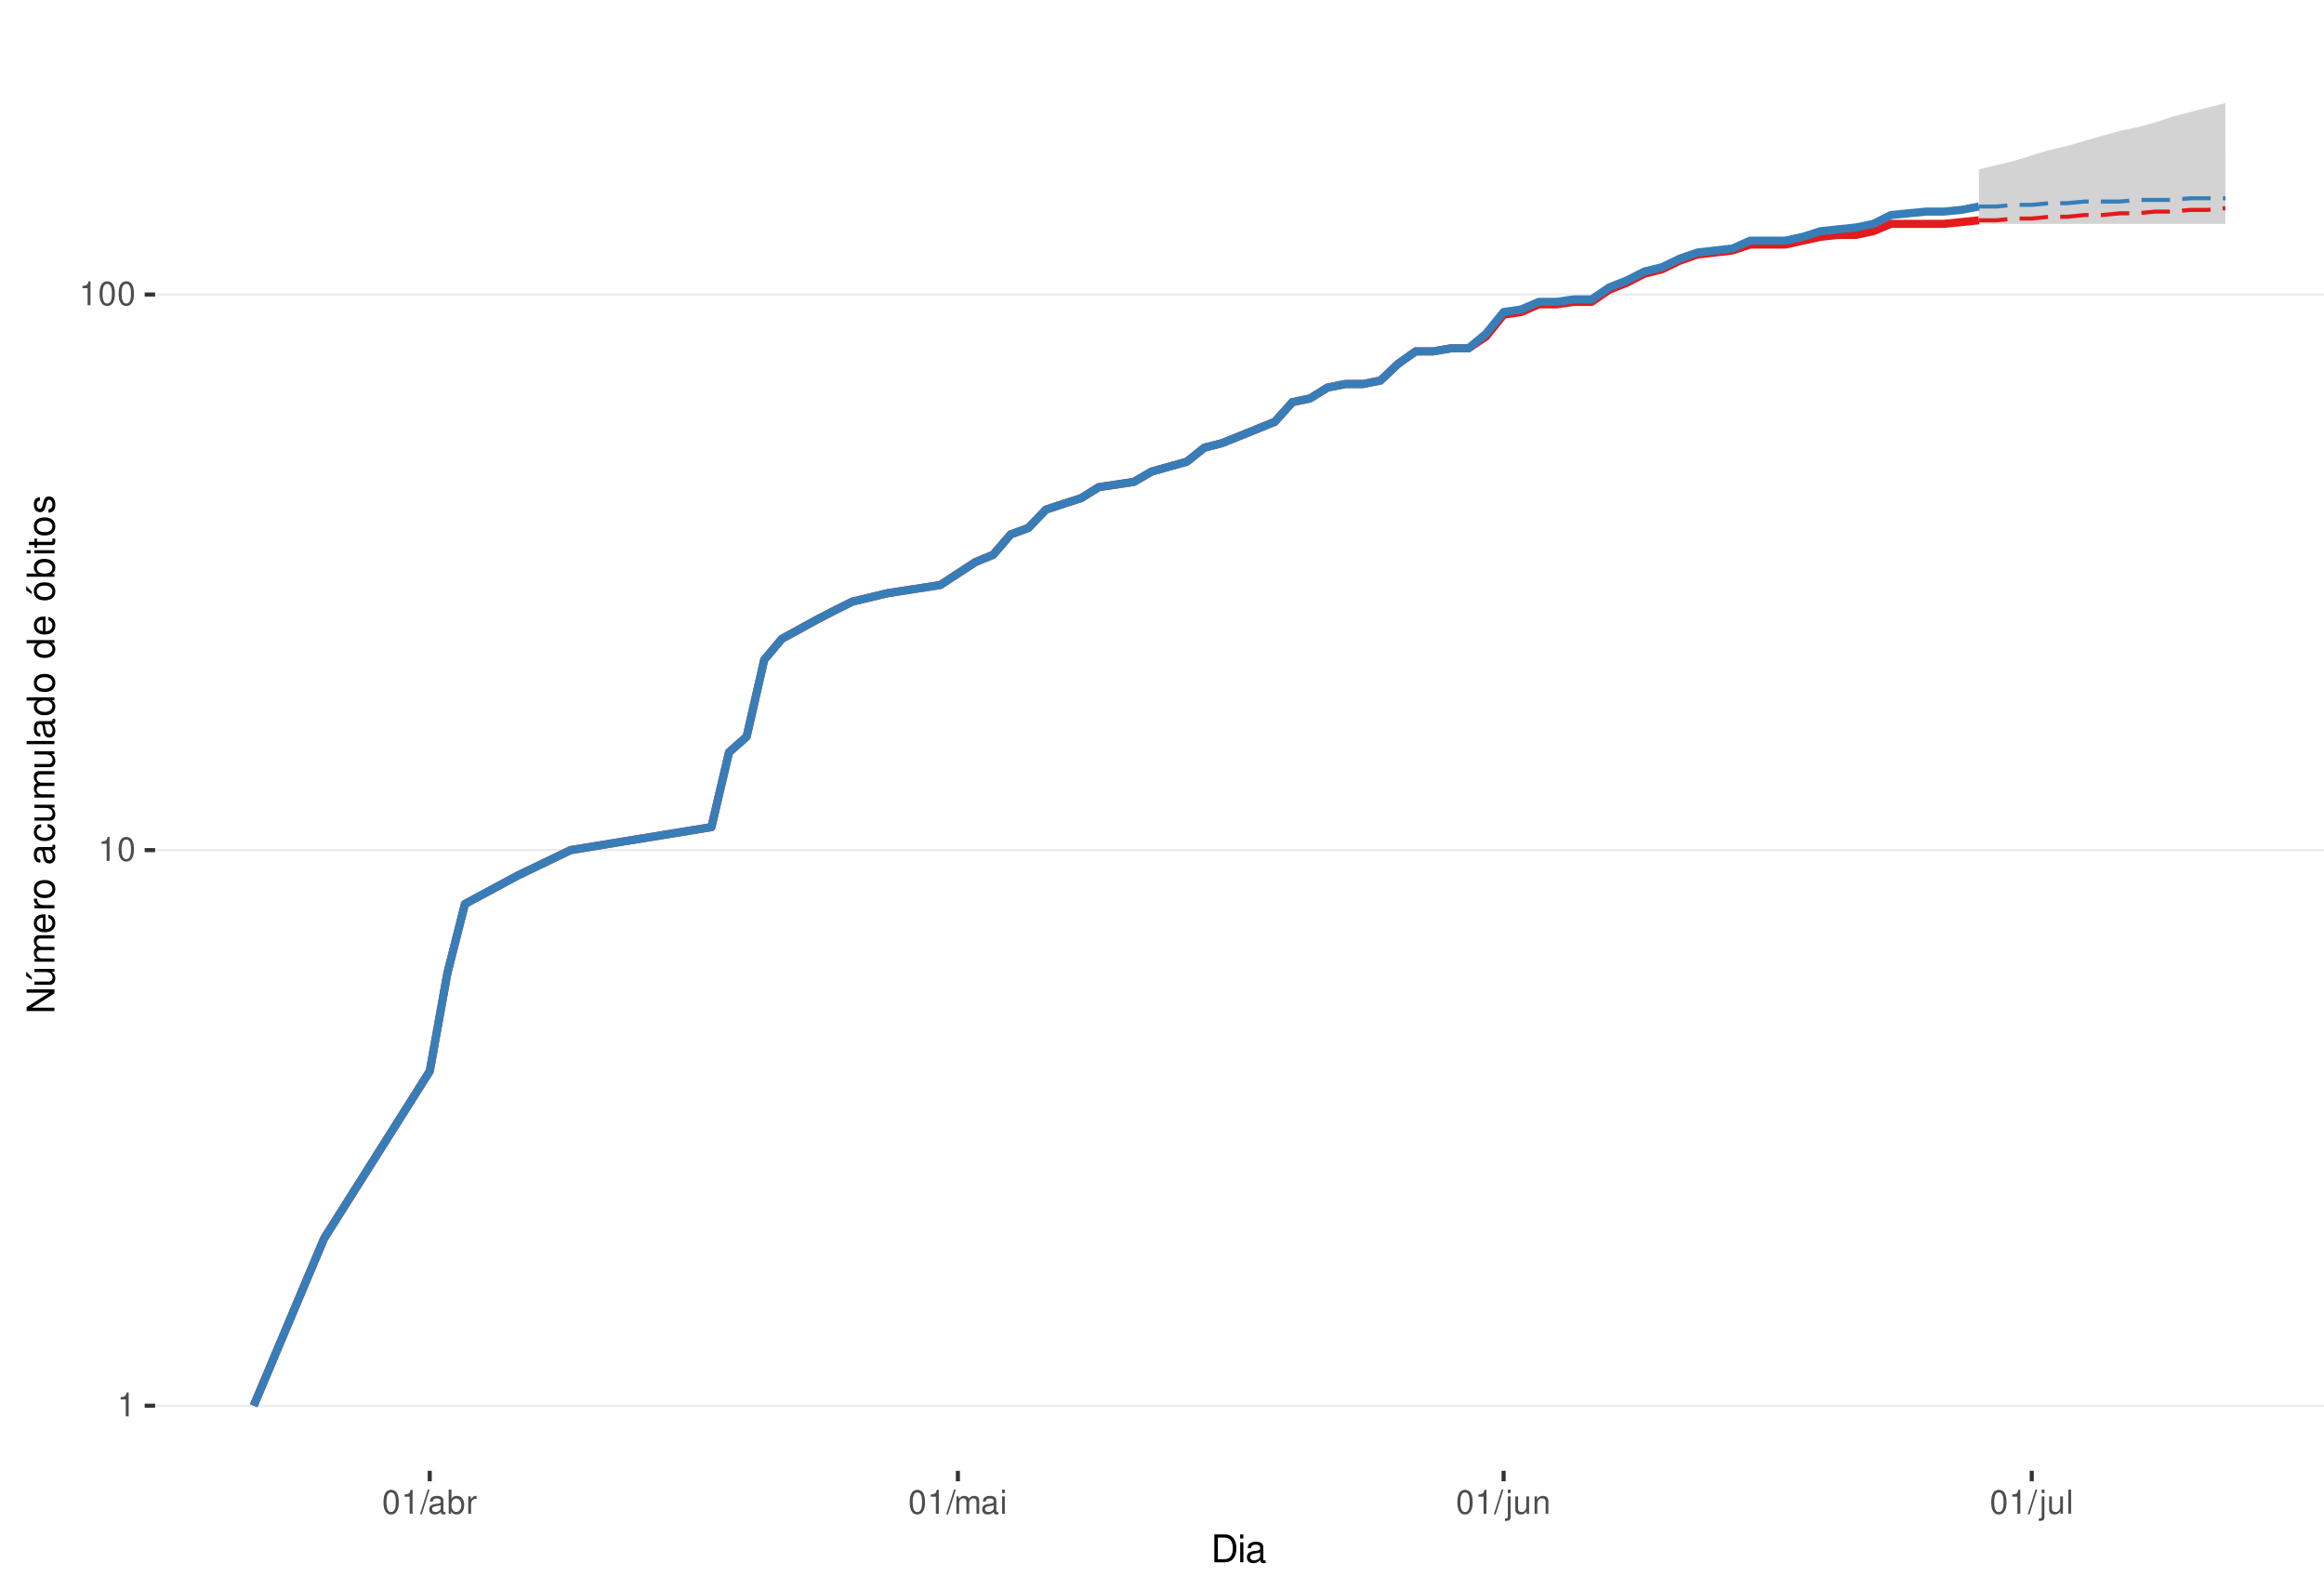
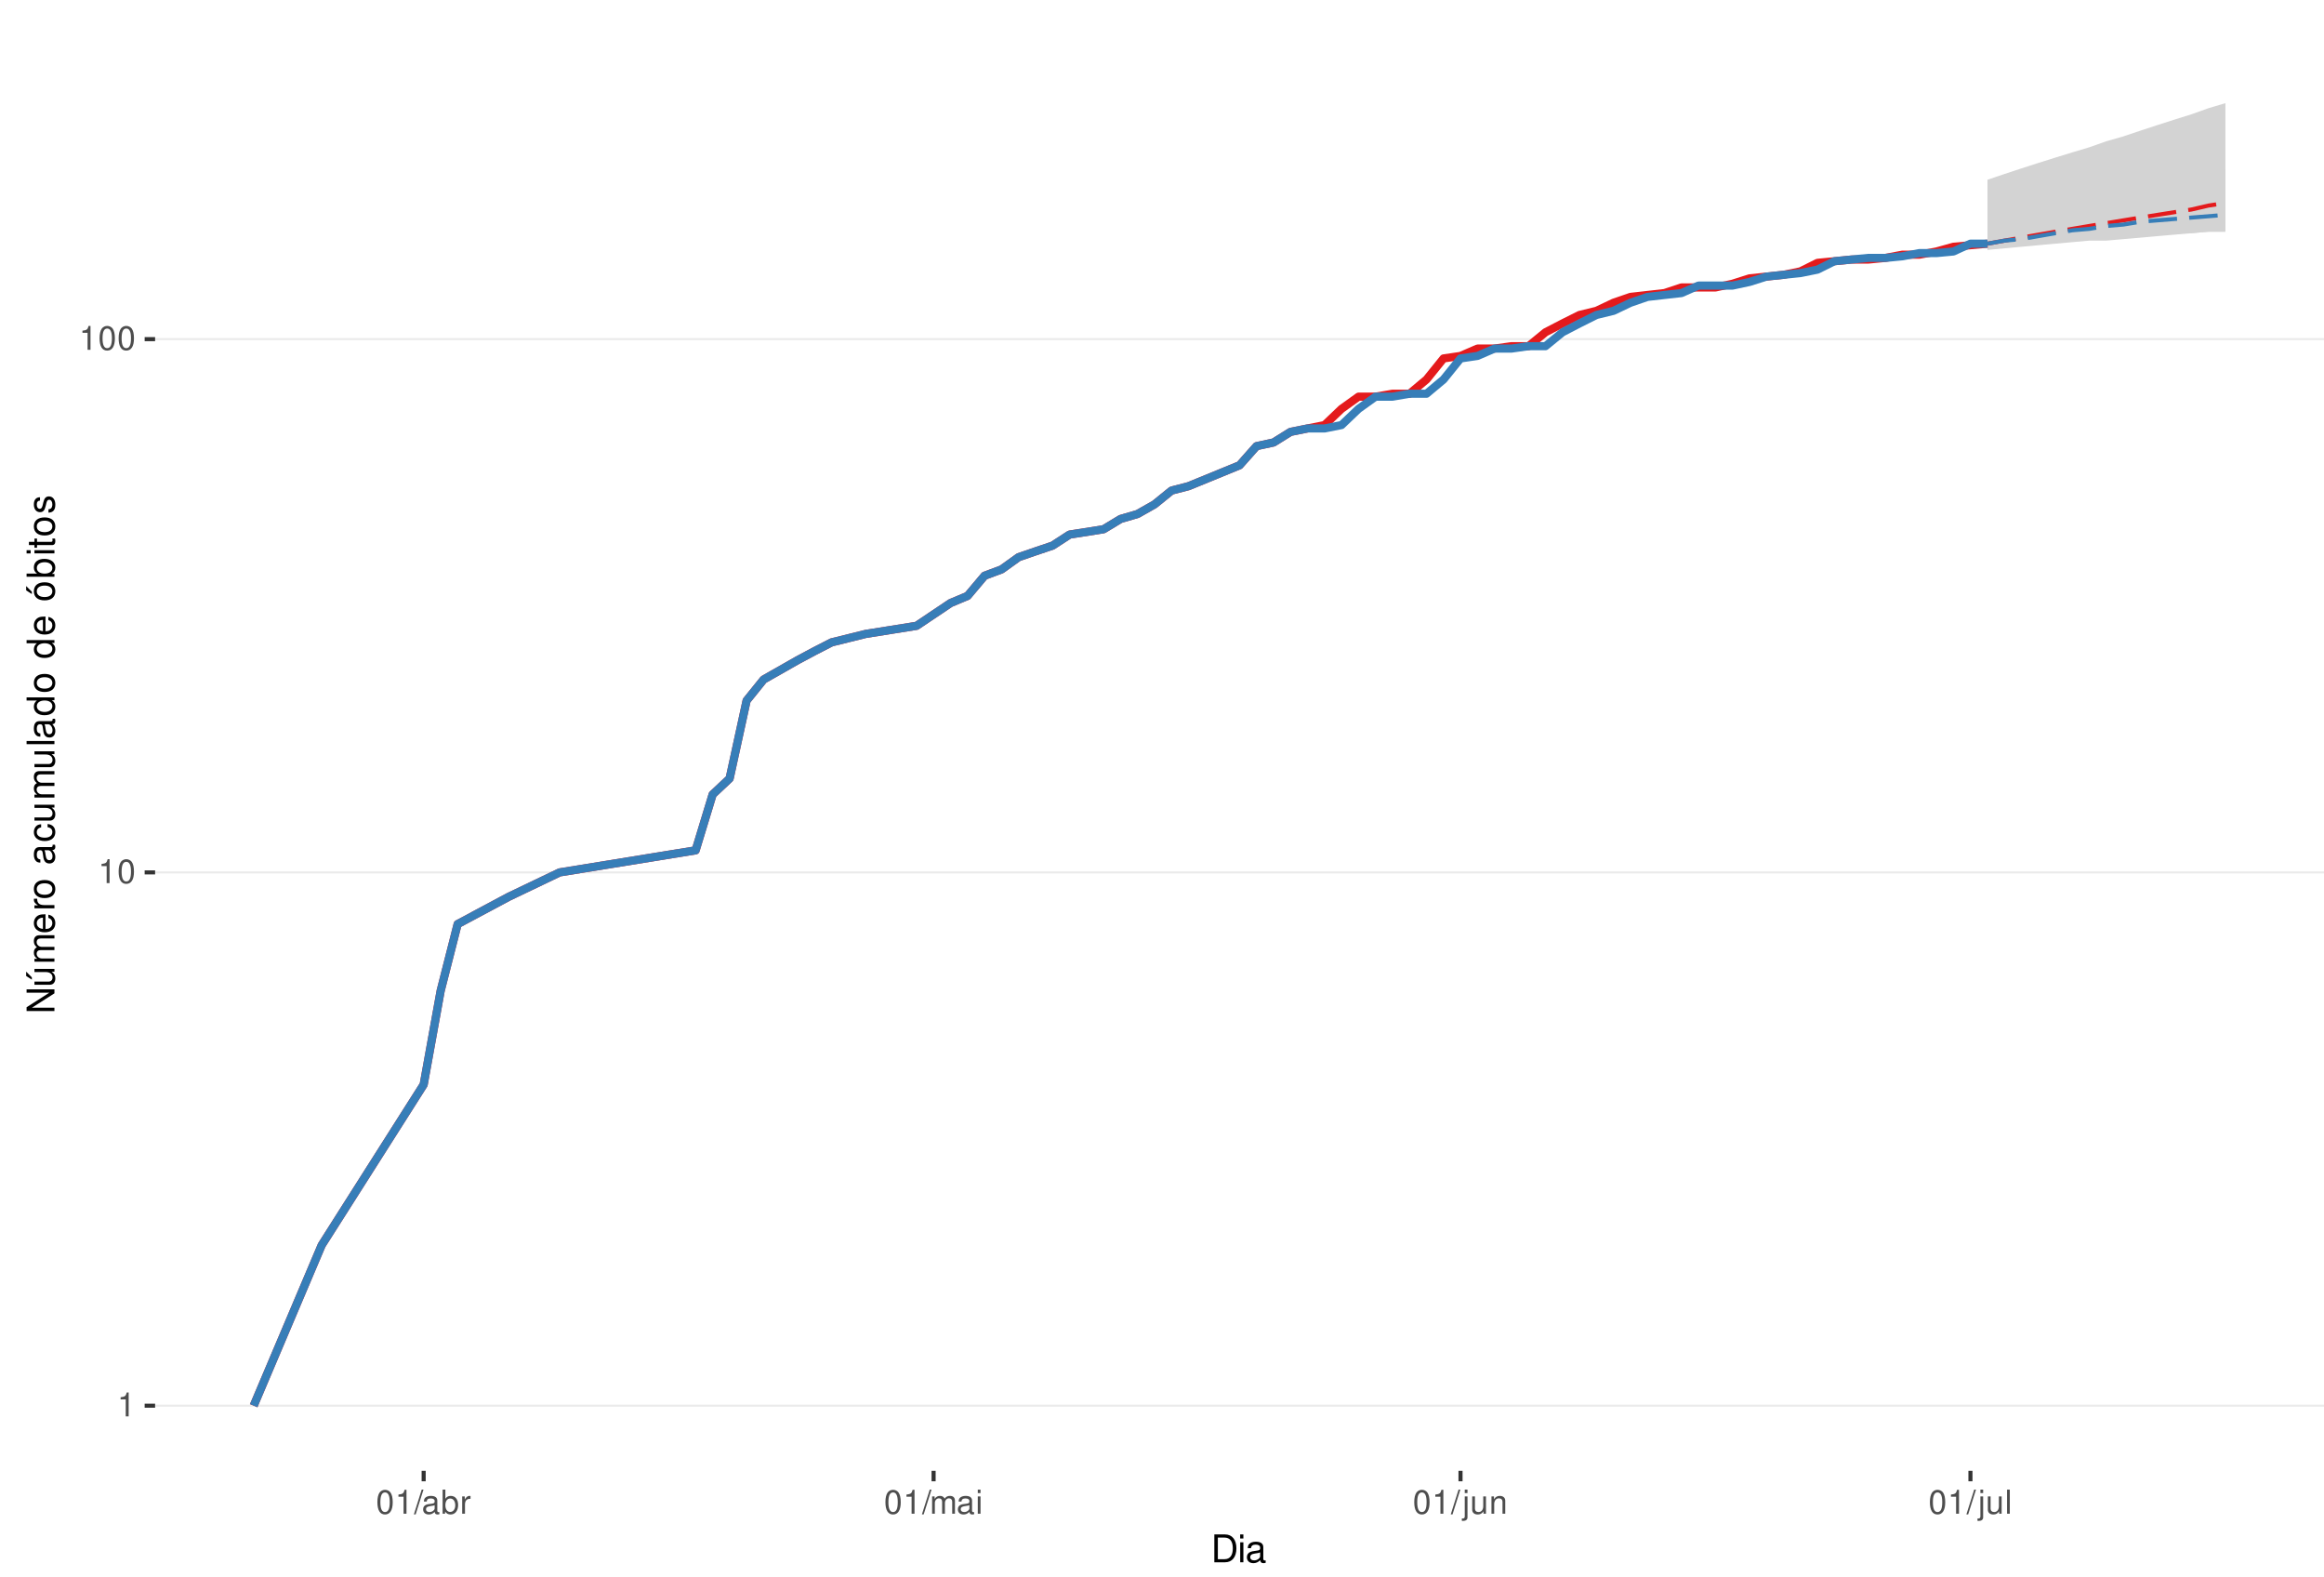
<svg xmlns="http://www.w3.org/2000/svg" xmlns:xlink="http://www.w3.org/1999/xlink" width="609pt" height="413pt" viewBox="0 0 609 413" version="1.1">
  <defs>
    <g>
      <symbol overflow="visible" id="glyph0-0">
        <path style="stroke:none;" d="" />
      </symbol>
      <symbol overflow="visible" id="glyph0-1">
        <path style="stroke:none;" d="M 2.234 -4.453 L 2.234 0 L 3 0 L 3 -6.266 L 2.5 -6.266 C 2.234 -5.297 2.062 -5.172 0.891 -5.016 L 0.891 -4.453 Z M 2.234 -4.453 " />
      </symbol>
      <symbol overflow="visible" id="glyph0-2">
        <path style="stroke:none;" d="M 2.375 -6.266 C 1.812 -6.266 1.297 -6 0.969 -5.578 C 0.578 -5.016 0.375 -4.188 0.375 -3.031 C 0.375 -0.922 1.062 0.203 2.375 0.203 C 3.672 0.203 4.391 -0.922 4.391 -2.984 C 4.391 -4.188 4.203 -5 3.797 -5.578 C 3.469 -6 2.953 -6.266 2.375 -6.266 Z M 2.375 -5.578 C 3.203 -5.578 3.609 -4.75 3.609 -3.047 C 3.609 -1.266 3.219 -0.438 2.359 -0.438 C 1.562 -0.438 1.156 -1.297 1.156 -3.016 C 1.156 -4.75 1.562 -5.578 2.375 -5.578 Z M 2.375 -5.578 " />
      </symbol>
      <symbol overflow="visible" id="glyph0-3">
        <path style="stroke:none;" d="M 1.984 -6.312 L -0.062 0.172 L 0.406 0.172 L 2.453 -6.312 Z M 1.984 -6.312 " />
      </symbol>
      <symbol overflow="visible" id="glyph0-4">
        <path style="stroke:none;" d="M 4.625 -0.422 C 4.547 -0.406 4.516 -0.406 4.469 -0.406 C 4.219 -0.406 4.078 -0.531 4.078 -0.766 L 4.078 -3.422 C 4.078 -4.234 3.5 -4.672 2.375 -4.672 C 1.719 -4.672 1.188 -4.469 0.875 -4.141 C 0.672 -3.906 0.578 -3.641 0.562 -3.188 L 1.297 -3.188 C 1.344 -3.75 1.672 -4 2.359 -4 C 3.016 -4 3.375 -3.75 3.375 -3.328 L 3.375 -3.141 C 3.359 -2.828 3.203 -2.703 2.609 -2.625 C 1.594 -2.5 1.438 -2.469 1.156 -2.359 C 0.625 -2.125 0.359 -1.734 0.359 -1.141 C 0.359 -0.312 0.938 0.203 1.859 0.203 C 2.422 0.203 2.875 0 3.391 -0.469 C 3.438 0 3.672 0.203 4.141 0.203 C 4.297 0.203 4.391 0.188 4.625 0.125 Z M 3.375 -1.422 C 3.375 -1.188 3.297 -1.031 3.078 -0.844 C 2.781 -0.578 2.438 -0.438 2.016 -0.438 C 1.453 -0.438 1.109 -0.703 1.109 -1.156 C 1.109 -1.641 1.422 -1.875 2.203 -1.984 C 2.984 -2.094 3.125 -2.125 3.375 -2.234 Z M 3.375 -1.422 " />
      </symbol>
      <symbol overflow="visible" id="glyph0-5">
        <path style="stroke:none;" d="M 0.469 -6.312 L 0.469 0 L 1.109 0 L 1.109 -0.578 C 1.469 -0.047 1.922 0.203 2.547 0.203 C 3.75 0.203 4.531 -0.781 4.531 -2.281 C 4.531 -3.75 3.797 -4.672 2.594 -4.672 C 1.969 -4.672 1.531 -4.438 1.188 -3.922 L 1.188 -6.312 Z M 2.453 -3.984 C 3.25 -3.984 3.781 -3.297 3.781 -2.203 C 3.781 -1.172 3.234 -0.469 2.453 -0.469 C 1.672 -0.469 1.188 -1.172 1.188 -2.234 C 1.188 -3.297 1.672 -3.984 2.453 -3.984 Z M 2.453 -3.984 " />
      </symbol>
      <symbol overflow="visible" id="glyph0-6">
        <path style="stroke:none;" d="M 0.594 -4.531 L 0.594 0 L 1.328 0 L 1.328 -2.359 C 1.328 -3.438 1.781 -3.938 2.781 -3.906 L 2.781 -4.641 C 2.656 -4.656 2.594 -4.672 2.5 -4.672 C 2.031 -4.672 1.672 -4.391 1.266 -3.719 L 1.266 -4.531 Z M 0.594 -4.531 " />
      </symbol>
      <symbol overflow="visible" id="glyph0-7">
        <path style="stroke:none;" d="M 0.609 -4.531 L 0.609 0 L 1.328 0 L 1.328 -2.844 C 1.328 -3.5 1.812 -4.031 2.391 -4.031 C 2.938 -4.031 3.234 -3.703 3.234 -3.125 L 3.234 0 L 3.969 0 L 3.969 -2.844 C 3.969 -3.5 4.438 -4.031 5.031 -4.031 C 5.562 -4.031 5.875 -3.703 5.875 -3.125 L 5.875 0 L 6.594 0 L 6.594 -3.406 C 6.594 -4.219 6.125 -4.672 5.281 -4.672 C 4.672 -4.672 4.312 -4.484 3.891 -3.969 C 3.625 -4.453 3.25 -4.672 2.672 -4.672 C 2.062 -4.672 1.656 -4.438 1.266 -3.891 L 1.266 -4.531 Z M 0.609 -4.531 " />
      </symbol>
      <symbol overflow="visible" id="glyph0-8">
        <path style="stroke:none;" d="M 1.297 -4.531 L 0.578 -4.531 L 0.578 0 L 1.297 0 Z M 1.297 -6.312 L 0.578 -6.312 L 0.578 -5.406 L 1.297 -5.406 Z M 1.297 -6.312 " />
      </symbol>
      <symbol overflow="visible" id="glyph0-9">
        <path style="stroke:none;" d="M 0.609 -4.531 L 0.609 0.656 C 0.609 1.109 0.469 1.25 0.016 1.25 C -0.031 1.25 -0.062 1.25 -0.156 1.25 L -0.156 1.859 C -0.062 1.875 -0.031 1.891 0.094 1.891 C 0.906 1.891 1.328 1.562 1.328 0.938 L 1.328 -4.531 Z M 1.328 -6.312 L 0.609 -6.312 L 0.609 -5.406 L 1.328 -5.406 Z M 1.328 -6.312 " />
      </symbol>
      <symbol overflow="visible" id="glyph0-10">
        <path style="stroke:none;" d="M 4.172 0 L 4.172 -4.531 L 3.453 -4.531 L 3.453 -1.969 C 3.453 -1.031 2.969 -0.438 2.219 -0.438 C 1.641 -0.438 1.281 -0.781 1.281 -1.328 L 1.281 -4.531 L 0.562 -4.531 L 0.562 -1.031 C 0.562 -0.281 1.125 0.203 2.016 0.203 C 2.672 0.203 3.094 -0.031 3.516 -0.625 L 3.516 0 Z M 4.172 0 " />
      </symbol>
      <symbol overflow="visible" id="glyph0-11">
        <path style="stroke:none;" d="M 0.609 -4.531 L 0.609 0 L 1.328 0 L 1.328 -2.5 C 1.328 -3.422 1.812 -4.031 2.562 -4.031 C 3.141 -4.031 3.5 -3.688 3.5 -3.141 L 3.5 0 L 4.219 0 L 4.219 -3.422 C 4.219 -4.188 3.656 -4.672 2.781 -4.672 C 2.109 -4.672 1.672 -4.406 1.266 -3.781 L 1.266 -4.531 Z M 0.609 -4.531 " />
      </symbol>
      <symbol overflow="visible" id="glyph0-12">
        <path style="stroke:none;" d="M 1.312 -6.312 L 0.594 -6.312 L 0.594 0 L 1.312 0 Z M 1.312 -6.312 " />
      </symbol>
      <symbol overflow="visible" id="glyph1-0">
        <path style="stroke:none;" d="" />
      </symbol>
      <symbol overflow="visible" id="glyph1-1">
        <path style="stroke:none;" d="M 0.891 0 L 3.703 0 C 5.547 0 6.672 -1.375 6.672 -3.656 C 6.672 -5.906 5.547 -7.297 3.703 -7.297 L 0.891 -7.297 Z M 1.812 -0.812 L 1.812 -6.469 L 3.547 -6.469 C 4.984 -6.469 5.734 -5.5 5.734 -3.641 C 5.734 -1.797 4.984 -0.812 3.547 -0.812 Z M 1.812 -0.812 " />
      </symbol>
      <symbol overflow="visible" id="glyph1-2">
        <path style="stroke:none;" d="M 1.5 -5.234 L 0.672 -5.234 L 0.672 0 L 1.5 0 Z M 1.5 -7.297 L 0.656 -7.297 L 0.656 -6.234 L 1.5 -6.234 Z M 1.5 -7.297 " />
      </symbol>
      <symbol overflow="visible" id="glyph1-3">
        <path style="stroke:none;" d="M 5.344 -0.484 C 5.266 -0.469 5.219 -0.469 5.172 -0.469 C 4.875 -0.469 4.719 -0.625 4.719 -0.875 L 4.719 -3.953 C 4.719 -4.891 4.047 -5.391 2.75 -5.391 C 1.984 -5.391 1.375 -5.172 1.016 -4.781 C 0.766 -4.516 0.672 -4.203 0.656 -3.688 L 1.484 -3.688 C 1.562 -4.328 1.938 -4.625 2.719 -4.625 C 3.484 -4.625 3.891 -4.344 3.891 -3.844 L 3.891 -3.625 C 3.875 -3.266 3.703 -3.125 3.016 -3.047 C 1.844 -2.891 1.656 -2.844 1.344 -2.719 C 0.734 -2.453 0.422 -2 0.422 -1.312 C 0.422 -0.375 1.078 0.234 2.141 0.234 C 2.797 0.234 3.328 0 3.922 -0.547 C 3.984 0 4.234 0.234 4.781 0.234 C 4.953 0.234 5.062 0.203 5.344 0.141 Z M 3.891 -1.656 C 3.891 -1.375 3.812 -1.203 3.562 -0.969 C 3.219 -0.656 2.812 -0.5 2.312 -0.5 C 1.672 -0.5 1.297 -0.812 1.297 -1.344 C 1.297 -1.891 1.656 -2.172 2.547 -2.297 C 3.438 -2.422 3.609 -2.453 3.891 -2.594 Z M 3.891 -1.656 " />
      </symbol>
      <symbol overflow="visible" id="glyph2-0">
        <path style="stroke:none;" d="" />
      </symbol>
      <symbol overflow="visible" id="glyph2-1">
        <path style="stroke:none;" d="M -7.297 -6.453 L -7.297 -5.578 L -1.328 -5.578 L -7.297 -1.766 L -7.297 -0.766 L 0 -0.766 L 0 -1.641 L -5.906 -1.641 L 0 -5.406 L 0 -6.453 Z M -7.297 -6.453 " />
      </symbol>
      <symbol overflow="visible" id="glyph2-2">
        <path style="stroke:none;" d="M 0 -4.812 L -5.234 -4.812 L -5.234 -3.984 L -2.266 -3.984 C -1.203 -3.984 -0.5 -3.438 -0.5 -2.562 C -0.5 -1.906 -0.906 -1.484 -1.531 -1.484 L -5.234 -1.484 L -5.234 -0.656 L -1.203 -0.656 C -0.328 -0.656 0.234 -1.297 0.234 -2.312 C 0.234 -3.094 -0.047 -3.578 -0.734 -4.062 L 0 -4.062 Z M -7.406 -2.953 L -5.922 -2 L -5.922 -2.594 L -7.406 -4.094 Z M -7.406 -2.953 " />
      </symbol>
      <symbol overflow="visible" id="glyph2-3">
        <path style="stroke:none;" d="M -5.234 -0.703 L 0 -0.703 L 0 -1.547 L -3.297 -1.547 C -4.047 -1.547 -4.656 -2.094 -4.656 -2.766 C -4.656 -3.391 -4.281 -3.734 -3.609 -3.734 L 0 -3.734 L 0 -4.578 L -3.297 -4.578 C -4.047 -4.578 -4.656 -5.125 -4.656 -5.812 C -4.656 -6.422 -4.266 -6.781 -3.609 -6.781 L 0 -6.781 L 0 -7.625 L -3.938 -7.625 C -4.875 -7.625 -5.391 -7.078 -5.391 -6.094 C -5.391 -5.406 -5.188 -4.984 -4.594 -4.484 C -5.156 -4.188 -5.391 -3.766 -5.391 -3.078 C -5.391 -2.375 -5.125 -1.906 -4.5 -1.469 L -5.234 -1.469 Z M -5.234 -0.703 " />
      </symbol>
      <symbol overflow="visible" id="glyph2-4">
        <path style="stroke:none;" d="M -2.344 -5.125 C -3.141 -5.125 -3.625 -5.062 -4.016 -4.922 C -4.875 -4.578 -5.391 -3.781 -5.391 -2.797 C -5.391 -1.344 -4.281 -0.406 -2.547 -0.406 C -0.812 -0.406 0.234 -1.297 0.234 -2.781 C 0.234 -3.984 -0.453 -4.812 -1.594 -5.016 L -1.594 -4.188 C -0.906 -3.953 -0.547 -3.484 -0.547 -2.812 C -0.547 -2.281 -0.781 -1.828 -1.219 -1.547 C -1.516 -1.344 -1.812 -1.281 -2.344 -1.266 Z M -3.016 -1.297 C -3.984 -1.359 -4.625 -1.953 -4.625 -2.797 C -4.625 -3.641 -3.953 -4.234 -3.016 -4.234 Z M -3.016 -1.297 " />
      </symbol>
      <symbol overflow="visible" id="glyph2-5">
        <path style="stroke:none;" d="M -5.234 -0.688 L 0 -0.688 L 0 -1.531 L -2.719 -1.531 C -3.984 -1.547 -4.547 -2.062 -4.516 -3.203 L -5.359 -3.203 C -5.375 -3.062 -5.391 -2.984 -5.391 -2.891 C -5.391 -2.344 -5.062 -1.938 -4.297 -1.453 L -5.234 -1.453 Z M -5.234 -0.688 " />
      </symbol>
      <symbol overflow="visible" id="glyph2-6">
        <path style="stroke:none;" d="M -5.391 -2.719 C -5.391 -1.234 -4.344 -0.359 -2.578 -0.359 C -0.812 -0.359 0.234 -1.234 0.234 -2.734 C 0.234 -4.203 -0.812 -5.094 -2.547 -5.094 C -4.359 -5.094 -5.391 -4.234 -5.391 -2.719 Z M -4.625 -2.734 C -4.625 -3.672 -3.844 -4.234 -2.547 -4.234 C -1.312 -4.234 -0.547 -3.656 -0.547 -2.734 C -0.547 -1.797 -1.312 -1.234 -2.578 -1.234 C -3.844 -1.234 -4.625 -1.797 -4.625 -2.734 Z M -4.625 -2.734 " />
      </symbol>
      <symbol overflow="visible" id="glyph2-7">
        <path style="stroke:none;" d="" />
      </symbol>
      <symbol overflow="visible" id="glyph2-8">
        <path style="stroke:none;" d="M -0.484 -5.344 C -0.469 -5.266 -0.469 -5.219 -0.469 -5.172 C -0.469 -4.875 -0.625 -4.719 -0.875 -4.719 L -3.953 -4.719 C -4.891 -4.719 -5.391 -4.047 -5.391 -2.75 C -5.391 -1.984 -5.172 -1.375 -4.781 -1.016 C -4.516 -0.766 -4.203 -0.672 -3.688 -0.656 L -3.688 -1.484 C -4.328 -1.562 -4.625 -1.938 -4.625 -2.719 C -4.625 -3.484 -4.344 -3.891 -3.844 -3.891 L -3.625 -3.891 C -3.266 -3.875 -3.125 -3.703 -3.047 -3.016 C -2.891 -1.844 -2.844 -1.656 -2.719 -1.344 C -2.453 -0.734 -2 -0.422 -1.312 -0.422 C -0.375 -0.422 0.234 -1.078 0.234 -2.141 C 0.234 -2.797 0 -3.328 -0.547 -3.922 C 0 -3.984 0.234 -4.234 0.234 -4.781 C 0.234 -4.953 0.203 -5.062 0.141 -5.344 Z M -1.656 -3.891 C -1.375 -3.891 -1.203 -3.812 -0.969 -3.562 C -0.656 -3.219 -0.5 -2.812 -0.5 -2.312 C -0.5 -1.672 -0.812 -1.297 -1.344 -1.297 C -1.891 -1.297 -2.172 -1.656 -2.297 -2.547 C -2.422 -3.438 -2.453 -3.609 -2.594 -3.891 Z M -1.656 -3.891 " />
      </symbol>
      <symbol overflow="visible" id="glyph2-9">
        <path style="stroke:none;" d="M -3.484 -4.703 C -3.984 -4.672 -4.312 -4.562 -4.609 -4.359 C -5.094 -4 -5.391 -3.375 -5.391 -2.641 C -5.391 -1.219 -4.266 -0.312 -2.531 -0.312 C -0.844 -0.312 0.234 -1.203 0.234 -2.625 C 0.234 -3.875 -0.516 -4.672 -1.797 -4.766 L -1.797 -3.938 C -0.953 -3.797 -0.547 -3.359 -0.547 -2.656 C -0.547 -1.734 -1.297 -1.188 -2.531 -1.188 C -3.844 -1.188 -4.625 -1.719 -4.625 -2.625 C -4.625 -3.328 -4.203 -3.766 -3.484 -3.875 Z M -3.484 -4.703 " />
      </symbol>
      <symbol overflow="visible" id="glyph2-10">
        <path style="stroke:none;" d="M 0 -4.812 L -5.234 -4.812 L -5.234 -3.984 L -2.266 -3.984 C -1.203 -3.984 -0.5 -3.438 -0.5 -2.562 C -0.5 -1.906 -0.906 -1.484 -1.531 -1.484 L -5.234 -1.484 L -5.234 -0.656 L -1.203 -0.656 C -0.328 -0.656 0.234 -1.297 0.234 -2.312 C 0.234 -3.094 -0.047 -3.578 -0.734 -4.062 L 0 -4.062 Z M 0 -4.812 " />
      </symbol>
      <symbol overflow="visible" id="glyph2-11">
        <path style="stroke:none;" d="M -7.297 -1.516 L -7.297 -0.688 L 0 -0.688 L 0 -1.516 Z M -7.297 -1.516 " />
      </symbol>
      <symbol overflow="visible" id="glyph2-12">
        <path style="stroke:none;" d="M -7.297 -4.953 L -7.297 -4.125 L -4.578 -4.125 C -5.109 -3.766 -5.391 -3.203 -5.391 -2.516 C -5.391 -1.156 -4.297 -0.266 -2.625 -0.266 C -0.859 -0.266 0.234 -1.125 0.234 -2.547 C 0.234 -3.266 -0.047 -3.766 -0.688 -4.203 L 0 -4.203 L 0 -4.953 Z M -4.609 -2.656 C -4.609 -3.547 -3.812 -4.125 -2.562 -4.125 C -1.344 -4.125 -0.547 -3.547 -0.547 -2.656 C -0.547 -1.734 -1.359 -1.125 -2.578 -1.125 C -3.797 -1.125 -4.609 -1.734 -4.609 -2.656 Z M -4.609 -2.656 " />
      </symbol>
      <symbol overflow="visible" id="glyph2-13">
        <path style="stroke:none;" d="M -5.391 -2.719 C -5.391 -1.234 -4.344 -0.359 -2.578 -0.359 C -0.812 -0.359 0.234 -1.234 0.234 -2.734 C 0.234 -4.203 -0.812 -5.094 -2.547 -5.094 C -4.359 -5.094 -5.391 -4.234 -5.391 -2.719 Z M -4.625 -2.734 C -4.625 -3.672 -3.844 -4.234 -2.547 -4.234 C -1.312 -4.234 -0.547 -3.656 -0.547 -2.734 C -0.547 -1.797 -1.312 -1.234 -2.578 -1.234 C -3.844 -1.234 -4.625 -1.797 -4.625 -2.734 Z M -7.406 -2.984 L -5.922 -2.016 L -5.922 -2.625 L -7.406 -4.109 Z M -7.406 -2.984 " />
      </symbol>
      <symbol overflow="visible" id="glyph2-14">
        <path style="stroke:none;" d="M -7.297 -0.547 L 0 -0.547 L 0 -1.297 L -0.672 -1.297 C -0.062 -1.688 0.234 -2.219 0.234 -2.953 C 0.234 -4.328 -0.906 -5.234 -2.641 -5.234 C -4.344 -5.234 -5.391 -4.375 -5.391 -2.984 C -5.391 -2.266 -5.125 -1.766 -4.531 -1.375 L -7.297 -1.375 Z M -4.609 -2.828 C -4.609 -3.766 -3.797 -4.359 -2.547 -4.359 C -1.359 -4.359 -0.547 -3.734 -0.547 -2.828 C -0.547 -1.938 -1.344 -1.375 -2.578 -1.375 C -3.812 -1.375 -4.609 -1.938 -4.609 -2.828 Z M -4.609 -2.828 " />
      </symbol>
      <symbol overflow="visible" id="glyph2-15">
        <path style="stroke:none;" d="M -5.234 -1.5 L -5.234 -0.672 L 0 -0.672 L 0 -1.5 Z M -7.297 -1.5 L -7.297 -0.656 L -6.234 -0.656 L -6.234 -1.5 Z M -7.297 -1.5 " />
      </symbol>
      <symbol overflow="visible" id="glyph2-16">
        <path style="stroke:none;" d="M -5.234 -2.547 L -5.234 -1.688 L -6.688 -1.688 L -6.688 -0.844 L -5.234 -0.844 L -5.234 -0.141 L -4.562 -0.141 L -4.562 -0.844 L -0.594 -0.844 C -0.062 -0.844 0.234 -1.203 0.234 -1.859 C 0.234 -2.078 0.203 -2.266 0.156 -2.547 L -0.547 -2.547 C -0.516 -2.422 -0.5 -2.312 -0.5 -2.141 C -0.5 -1.781 -0.594 -1.688 -0.969 -1.688 L -4.562 -1.688 L -4.562 -2.547 Z M -5.234 -2.547 " />
      </symbol>
      <symbol overflow="visible" id="glyph2-17">
        <path style="stroke:none;" d="M -3.781 -4.375 C -4.812 -4.375 -5.391 -3.688 -5.391 -2.484 C -5.391 -1.266 -4.766 -0.469 -3.797 -0.469 C -2.969 -0.469 -2.578 -0.891 -2.281 -2.125 L -2.094 -2.906 C -1.953 -3.484 -1.734 -3.719 -1.375 -3.719 C -0.875 -3.719 -0.547 -3.234 -0.547 -2.5 C -0.547 -2.047 -0.672 -1.672 -0.891 -1.453 C -1.047 -1.328 -1.188 -1.266 -1.562 -1.219 L -1.562 -0.344 C -0.344 -0.375 0.234 -1.062 0.234 -2.438 C 0.234 -3.75 -0.422 -4.594 -1.438 -4.594 C -2.203 -4.594 -2.641 -4.156 -2.891 -3.109 L -3.078 -2.312 C -3.234 -1.625 -3.453 -1.344 -3.828 -1.344 C -4.312 -1.344 -4.625 -1.766 -4.625 -2.453 C -4.625 -3.125 -4.328 -3.484 -3.781 -3.5 Z M -3.781 -4.375 " />
      </symbol>
    </g>
    <clipPath id="clip1">
      <path d="M 40.645 9.961 L 609 9.961 L 609 385.328 L 40.645 385.328 Z M 40.645 9.961 " />
    </clipPath>
    <clipPath id="clip2">
      <path d="M 40.645 368 L 609 368 L 609 369 L 40.645 369 Z M 40.645 368 " />
    </clipPath>
    <clipPath id="clip3">
-       <path d="M 40.645 222 L 609 222 L 609 223 L 40.645 223 Z M 40.645 222 " />
+       <path d="M 40.645 228 L 609 228 L 609 229 L 40.645 229 Z M 40.645 228 " />
    </clipPath>
    <clipPath id="clip4">
-       <path d="M 40.645 76 L 609 76 L 609 78 L 40.645 78 Z M 40.645 76 " />
+       <path d="M 40.645 88 L 609 88 L 609 90 L 40.645 90 Z M 40.645 88 " />
    </clipPath>
  </defs>
  <g id="surface240">
    <rect x="0" y="0" width="609" height="413" style="fill:rgb(100%,100%,100%);fill-opacity:1;stroke:none;" />
    <rect x="0" y="0" width="609" height="413" style="fill:rgb(100%,100%,100%);fill-opacity:1;stroke:none;" />
    <path style="fill:none;stroke-width:1.067;stroke-linecap:round;stroke-linejoin:round;stroke:rgb(100%,100%,100%);stroke-opacity:1;stroke-miterlimit:10;" d="M 0 413 L 609 413 L 609 0 L 0 0 Z M 0 413 " />
    <g clip-path="url(#clip1)" clip-rule="nonzero">
      <path style=" stroke:none;fill-rule:nonzero;fill:rgb(100%,100%,100%);fill-opacity:1;" d="M 40.645 385.328 L 609 385.328 L 609 9.961 L 40.645 9.961 Z M 40.645 385.328 " />
    </g>
    <g clip-path="url(#clip2)" clip-rule="nonzero">
      <path style="fill:none;stroke-width:0.533;stroke-linecap:butt;stroke-linejoin:round;stroke:rgb(92.157%,92.157%,92.157%);stroke-opacity:1;stroke-miterlimit:10;" d="M 40.645 368.266 L 609 368.266 " />
    </g>
    <g clip-path="url(#clip3)" clip-rule="nonzero">
-       <path style="fill:none;stroke-width:0.533;stroke-linecap:butt;stroke-linejoin:round;stroke:rgb(92.157%,92.157%,92.157%);stroke-opacity:1;stroke-miterlimit:10;" d="M 40.645 222.711 L 609 222.711 " />
+       <path style="fill:none;stroke-width:0.533;stroke-linecap:butt;stroke-linejoin:round;stroke:rgb(92.157%,92.157%,92.157%);stroke-opacity:1;stroke-miterlimit:10;" d="M 40.645 228.555 L 609 228.555 " />
    </g>
    <g clip-path="url(#clip4)" clip-rule="nonzero">
-       <path style="fill:none;stroke-width:0.533;stroke-linecap:butt;stroke-linejoin:round;stroke:rgb(92.157%,92.157%,92.157%);stroke-opacity:1;stroke-miterlimit:10;" d="M 40.645 77.152 L 609 77.152 " />
-     </g>
-     <path style=" stroke:none;fill-rule:nonzero;fill:rgb(82.745%,82.745%,82.745%);fill-opacity:1;" d="M 518.578 44.359 L 523.191 43.238 L 527.805 42.141 L 532.418 40.703 L 537.031 39.297 L 541.645 38.266 L 546.258 36.914 L 550.871 35.59 L 555.484 34.293 L 560.098 33.336 L 564.711 32.086 L 569.324 30.555 L 573.938 29.355 L 578.551 28.18 L 583.164 27.023 L 583.164 58.652 L 518.578 58.652 Z M 518.578 44.359 " />
-     <path style=" stroke:none;fill-rule:nonzero;fill:rgb(82.745%,82.745%,82.745%);fill-opacity:1;" d="M 518.578 54.102 L 523.191 52.801 L 527.805 51.102 L 532.418 49.859 L 537.031 48.238 L 541.645 47.047 L 546.258 45.496 L 550.871 44.359 L 555.484 43.238 L 560.098 42.141 L 564.711 41.059 L 569.324 40.348 L 573.938 39.648 L 578.551 38.953 L 583.164 38.605 L 583.164 54.102 Z M 518.578 54.102 " />
-     <path style="fill:none;stroke-width:2.134;stroke-linecap:butt;stroke-linejoin:round;stroke:rgb(89.412%,10.196%,10.98%);stroke-opacity:1;stroke-miterlimit:10;" d="M 66.48 368.266 L 84.934 324.449 L 112.613 280.633 L 117.227 255 L 121.84 236.816 L 135.68 229.371 L 149.52 222.711 L 186.426 216.684 L 191.039 197.078 L 195.652 193 L 200.266 172.867 L 204.879 167.367 L 214.105 162.309 L 218.719 159.922 L 223.332 157.625 L 232.559 155.406 L 246.398 153.262 L 255.625 147.238 L 260.238 145.352 L 264.852 140.004 L 269.465 138.32 L 274.078 133.516 L 278.691 131.992 L 283.305 130.504 L 287.918 127.629 L 297.145 126.242 L 301.758 123.551 L 306.371 122.246 L 310.984 120.969 L 315.598 117.285 L 320.211 116.105 L 334.051 110.508 L 338.664 105.363 L 343.277 104.387 L 347.891 101.531 L 352.504 100.609 L 357.117 100.609 L 361.73 99.699 L 366.344 95.34 L 370.957 92.055 L 375.57 92.055 L 380.184 91.258 L 384.797 91.258 L 389.41 88.176 L 394.023 82.426 L 398.637 81.742 L 403.25 79.734 L 407.863 79.734 L 412.477 79.078 L 417.09 79.078 L 421.703 75.902 L 426.316 74.07 L 430.93 71.707 L 435.543 70.555 L 440.156 68.316 L 444.766 66.691 L 449.379 66.156 L 453.992 65.629 L 458.605 64.066 L 467.832 64.066 L 472.445 63.047 L 477.059 62.043 L 481.672 61.547 L 486.285 61.547 L 490.898 60.566 L 495.512 58.652 L 509.352 58.652 L 518.578 57.715 " />
-     <path style="fill:none;stroke-width:1.067;stroke-linecap:butt;stroke-linejoin:round;stroke:rgb(89.412%,10.196%,10.98%);stroke-opacity:1;stroke-dasharray:7.469,3.201;stroke-miterlimit:10;" d="M 518.578 57.715 L 523.191 57.715 L 527.805 57.254 L 532.418 57.254 L 537.031 56.793 L 541.645 56.793 L 546.258 56.336 L 550.871 56.336 L 555.484 55.883 L 560.098 55.883 L 564.711 55.434 L 569.324 55.434 L 573.938 54.988 L 578.551 54.988 L 583.164 54.543 " />
-     <path style="fill:none;stroke-width:2.134;stroke-linecap:butt;stroke-linejoin:round;stroke:rgb(21.569%,49.412%,72.157%);stroke-opacity:1;stroke-miterlimit:10;" d="M 66.48 368.266 L 84.934 324.449 L 112.613 280.633 L 117.227 255 L 121.84 236.816 L 135.68 229.371 L 149.52 222.711 L 186.426 216.684 L 191.039 197.078 L 195.652 193 L 200.266 172.867 L 204.879 167.367 L 214.105 162.309 L 218.719 159.922 L 223.332 157.625 L 232.559 155.406 L 246.398 153.262 L 255.625 147.238 L 260.238 145.352 L 264.852 140.004 L 269.465 138.32 L 274.078 133.516 L 278.691 131.992 L 283.305 130.504 L 287.918 127.629 L 297.145 126.242 L 301.758 123.551 L 306.371 122.246 L 310.984 120.969 L 315.598 117.285 L 320.211 116.105 L 334.051 110.508 L 338.664 105.363 L 343.277 104.387 L 347.891 101.531 L 352.504 100.609 L 357.117 100.609 L 361.73 99.699 L 366.344 95.34 L 370.957 92.055 L 375.57 92.055 L 380.184 91.258 L 384.797 91.258 L 389.41 87.426 L 394.023 81.742 L 398.637 81.066 L 403.25 79.078 L 407.863 79.078 L 412.477 78.43 L 417.09 78.43 L 421.703 75.285 L 426.316 73.469 L 430.93 71.129 L 435.543 69.988 L 440.156 67.77 L 444.766 66.156 L 453.992 65.102 L 458.605 63.047 L 467.832 63.047 L 472.445 62.043 L 477.059 60.566 L 481.672 60.082 L 486.285 59.602 L 490.898 58.652 L 495.512 56.336 L 500.125 55.883 L 504.738 55.434 L 509.352 55.434 L 513.965 54.988 L 518.578 54.102 " />
-     <path style="fill:none;stroke-width:1.067;stroke-linecap:butt;stroke-linejoin:round;stroke:rgb(21.569%,49.412%,72.157%);stroke-opacity:1;stroke-dasharray:7.469,3.201;stroke-miterlimit:10;" d="M 518.578 54.102 L 523.191 54.102 L 527.805 53.664 L 532.418 53.664 L 537.031 53.23 L 541.645 53.23 L 546.258 52.801 L 555.484 52.801 L 560.098 52.371 L 569.324 52.371 L 573.938 51.945 L 583.164 51.945 " />
+       <path style="fill:none;stroke-width:0.533;stroke-linecap:butt;stroke-linejoin:round;stroke:rgb(92.157%,92.157%,92.157%);stroke-opacity:1;stroke-miterlimit:10;" d="M 40.645 88.844 L 609 88.844 " />
+     </g>
+     <path style=" stroke:none;fill-rule:nonzero;fill:rgb(82.745%,82.745%,82.745%);fill-opacity:1;" d="M 520.809 47.09 L 525.262 45.586 L 529.715 44.117 L 534.168 42.68 L 538.625 41.281 L 543.078 39.91 L 547.531 38.57 L 551.988 37 L 556.441 35.723 L 560.895 34.227 L 565.348 32.766 L 569.805 31.336 L 574.258 29.941 L 578.711 28.352 L 583.164 27.023 L 583.164 60.707 L 578.711 60.707 L 574.258 61.09 L 569.805 61.477 L 565.348 61.863 L 556.441 62.645 L 551.988 63.039 L 547.531 63.039 L 543.078 63.438 L 538.625 63.84 L 534.168 64.242 L 529.715 64.648 L 520.809 65.469 Z M 520.809 47.09 " />
+     <path style=" stroke:none;fill-rule:nonzero;fill:rgb(82.745%,82.745%,82.745%);fill-opacity:1;" d="M 520.809 63.84 L 525.262 61.863 L 529.715 59.949 L 534.168 58.094 L 538.625 56.293 L 543.078 54.543 L 547.531 52.844 L 551.988 51.516 L 556.441 50.219 L 560.895 48.637 L 565.348 47.398 L 569.805 46.484 L 574.258 45.586 L 578.711 44.699 L 583.164 44.406 L 583.164 60.707 L 578.711 60.707 L 574.258 61.09 L 565.348 61.09 L 556.441 61.863 L 551.988 61.863 L 547.531 62.254 L 543.078 62.254 L 538.625 62.645 L 534.168 63.039 L 529.715 63.438 L 525.262 63.438 Z M 520.809 63.84 " />
+     <path style="fill:none;stroke-width:2.134;stroke-linecap:butt;stroke-linejoin:round;stroke:rgb(89.412%,10.196%,10.98%);stroke-opacity:1;stroke-miterlimit:10;" d="M 66.48 368.266 L 84.297 326.211 L 111.02 284.152 L 115.477 259.551 L 119.93 242.094 L 133.293 234.949 L 146.656 228.555 L 182.289 222.773 L 186.742 208.141 L 191.195 203.953 L 195.652 183.539 L 200.105 178.02 L 209.012 172.957 L 213.469 170.578 L 217.922 168.289 L 226.832 166.082 L 240.191 163.953 L 249.102 157.98 L 253.555 156.113 L 258.008 150.832 L 262.465 149.172 L 266.918 145.977 L 271.371 144.441 L 275.828 142.941 L 280.281 140.051 L 289.188 138.656 L 293.645 135.961 L 298.098 134.656 L 302.551 132.129 L 307.004 128.523 L 311.461 127.367 L 324.824 121.895 L 329.277 116.879 L 333.73 115.922 L 338.184 113.145 L 342.641 112.246 L 347.094 111.359 L 351.547 107.113 L 356 103.918 L 360.457 103.918 L 364.91 103.148 L 369.363 103.148 L 373.82 99.422 L 378.273 93.902 L 382.727 93.246 L 387.18 91.32 L 391.637 91.32 L 396.09 90.691 L 400.543 90.691 L 404.996 87.051 L 409.453 84.738 L 413.906 82.512 L 418.359 81.43 L 422.816 79.316 L 427.27 77.781 L 431.723 77.277 L 436.176 76.777 L 440.633 75.305 L 449.539 75.305 L 453.992 74.34 L 458.449 72.926 L 462.902 72.461 L 467.355 72 L 471.812 71.086 L 476.266 68.863 L 485.172 67.996 L 489.629 67.996 L 494.082 67.566 L 498.535 66.719 L 502.988 66.719 L 507.445 65.883 L 511.898 64.648 L 516.352 64.242 L 520.809 63.84 " />
+     <path style="fill:none;stroke-width:1.067;stroke-linecap:butt;stroke-linejoin:round;stroke:rgb(89.412%,10.196%,10.98%);stroke-opacity:1;stroke-dasharray:7.469,3.201;stroke-miterlimit:10;" d="M 520.809 63.84 L 525.262 63.039 L 529.715 62.254 L 534.168 61.477 L 538.625 60.707 L 543.078 59.949 L 547.531 59.199 L 551.988 58.461 L 556.441 57.727 L 560.895 57.004 L 565.348 56.293 L 569.805 55.586 L 574.258 54.891 L 578.711 53.859 L 583.164 53.18 " />
+     <path style="fill:none;stroke-width:2.134;stroke-linecap:butt;stroke-linejoin:round;stroke:rgb(21.569%,49.412%,72.157%);stroke-opacity:1;stroke-miterlimit:10;" d="M 66.48 368.266 L 84.297 326.211 L 111.02 284.152 L 115.477 259.551 L 119.93 242.094 L 133.293 234.949 L 146.656 228.555 L 182.289 222.773 L 186.742 208.141 L 191.195 203.953 L 195.652 183.539 L 200.105 178.02 L 209.012 172.957 L 213.469 170.578 L 217.922 168.289 L 226.832 166.082 L 240.191 163.953 L 249.102 157.98 L 253.555 156.113 L 258.008 150.832 L 262.465 149.172 L 266.918 145.977 L 271.371 144.441 L 275.828 142.941 L 280.281 140.051 L 289.188 138.656 L 293.645 135.961 L 298.098 134.656 L 302.551 132.129 L 307.004 128.523 L 311.461 127.367 L 324.824 121.895 L 329.277 116.879 L 333.73 115.922 L 338.184 113.145 L 342.641 112.246 L 347.094 112.246 L 351.547 111.359 L 356 107.113 L 360.457 103.918 L 364.91 103.918 L 369.363 103.148 L 373.82 103.148 L 378.273 99.422 L 382.727 93.902 L 387.18 93.246 L 391.637 91.32 L 396.09 91.32 L 400.543 90.691 L 404.996 90.691 L 409.453 87.051 L 413.906 84.738 L 418.359 82.512 L 422.816 81.43 L 427.27 79.316 L 431.723 77.781 L 436.176 77.277 L 440.633 76.777 L 445.086 74.82 L 453.992 74.82 L 458.449 73.867 L 462.902 72.461 L 467.355 72 L 471.812 71.539 L 476.266 70.637 L 480.719 68.43 L 485.172 67.996 L 489.629 67.566 L 494.082 67.566 L 498.535 67.141 L 502.988 66.301 L 507.445 66.301 L 511.898 65.883 L 516.352 63.84 L 520.809 63.84 " />
+     <path style="fill:none;stroke-width:1.067;stroke-linecap:butt;stroke-linejoin:round;stroke:rgb(21.569%,49.412%,72.157%);stroke-opacity:1;stroke-dasharray:7.469,3.201;stroke-miterlimit:10;" d="M 520.809 63.84 L 525.262 63.039 L 529.715 62.645 L 534.168 61.863 L 538.625 61.09 L 543.078 60.328 L 547.531 59.949 L 551.988 59.199 L 556.441 58.828 L 560.895 58.094 L 565.348 57.727 L 569.805 57.367 L 574.258 57.004 L 583.164 56.293 " />
    <g style="fill:rgb(30.196%,30.196%,30.196%);fill-opacity:1;">
      <use xlink:href="#glyph0-1" x="30.715" y="371.071" />
    </g>
    <g style="fill:rgb(30.196%,30.196%,30.196%);fill-opacity:1;">
-       <use xlink:href="#glyph0-1" x="25.715" y="225.517" />
-       <use xlink:href="#glyph0-2" x="30.715" y="225.517" />
-     </g>
-     <g style="fill:rgb(30.196%,30.196%,30.196%);fill-opacity:1;">
-       <use xlink:href="#glyph0-1" x="20.715" y="79.958" />
-       <use xlink:href="#glyph0-2" x="25.715" y="79.958" />
-       <use xlink:href="#glyph0-2" x="30.715" y="79.958" />
+       <use xlink:href="#glyph0-1" x="25.715" y="231.36" />
+       <use xlink:href="#glyph0-2" x="30.715" y="231.36" />
+     </g>
+     <g style="fill:rgb(30.196%,30.196%,30.196%);fill-opacity:1;">
+       <use xlink:href="#glyph0-1" x="20.715" y="91.649" />
+       <use xlink:href="#glyph0-2" x="25.715" y="91.649" />
+       <use xlink:href="#glyph0-2" x="30.715" y="91.649" />
    </g>
    <path style="fill:none;stroke-width:1.067;stroke-linecap:butt;stroke-linejoin:round;stroke:rgb(20%,20%,20%);stroke-opacity:1;stroke-miterlimit:10;" d="M 37.906 368.266 L 40.645 368.266 " />
-     <path style="fill:none;stroke-width:1.067;stroke-linecap:butt;stroke-linejoin:round;stroke:rgb(20%,20%,20%);stroke-opacity:1;stroke-miterlimit:10;" d="M 37.906 222.711 L 40.645 222.711 " />
-     <path style="fill:none;stroke-width:1.067;stroke-linecap:butt;stroke-linejoin:round;stroke:rgb(20%,20%,20%);stroke-opacity:1;stroke-miterlimit:10;" d="M 37.906 77.152 L 40.645 77.152 " />
-     <path style="fill:none;stroke-width:1.067;stroke-linecap:butt;stroke-linejoin:round;stroke:rgb(20%,20%,20%);stroke-opacity:1;stroke-miterlimit:10;" d="M 112.613 388.07 L 112.613 385.328 " />
-     <path style="fill:none;stroke-width:1.067;stroke-linecap:butt;stroke-linejoin:round;stroke:rgb(20%,20%,20%);stroke-opacity:1;stroke-miterlimit:10;" d="M 251.012 388.07 L 251.012 385.328 " />
-     <path style="fill:none;stroke-width:1.067;stroke-linecap:butt;stroke-linejoin:round;stroke:rgb(20%,20%,20%);stroke-opacity:1;stroke-miterlimit:10;" d="M 394.023 388.07 L 394.023 385.328 " />
-     <path style="fill:none;stroke-width:1.067;stroke-linecap:butt;stroke-linejoin:round;stroke:rgb(20%,20%,20%);stroke-opacity:1;stroke-miterlimit:10;" d="M 532.418 388.07 L 532.418 385.328 " />
-     <g style="fill:rgb(30.196%,30.196%,30.196%);fill-opacity:1;">
-       <use xlink:href="#glyph0-2" x="100.113" y="396.567" />
-       <use xlink:href="#glyph0-1" x="105.113" y="396.567" />
-       <use xlink:href="#glyph0-3" x="110.113" y="396.567" />
-       <use xlink:href="#glyph0-4" x="112.113" y="396.567" />
-       <use xlink:href="#glyph0-5" x="117.113" y="396.567" />
-       <use xlink:href="#glyph0-6" x="122.113" y="396.567" />
-     </g>
-     <g style="fill:rgb(30.196%,30.196%,30.196%);fill-opacity:1;">
-       <use xlink:href="#glyph0-2" x="238.012" y="396.567" />
-       <use xlink:href="#glyph0-1" x="243.012" y="396.567" />
-       <use xlink:href="#glyph0-3" x="248.012" y="396.567" />
-       <use xlink:href="#glyph0-7" x="250.012" y="396.567" />
-       <use xlink:href="#glyph0-4" x="257.012" y="396.567" />
-       <use xlink:href="#glyph0-8" x="262.012" y="396.567" />
-     </g>
-     <g style="fill:rgb(30.196%,30.196%,30.196%);fill-opacity:1;">
-       <use xlink:href="#glyph0-2" x="381.523" y="396.567" />
-       <use xlink:href="#glyph0-1" x="386.523" y="396.567" />
-       <use xlink:href="#glyph0-3" x="391.523" y="396.567" />
-       <use xlink:href="#glyph0-9" x="394.523" y="396.567" />
-       <use xlink:href="#glyph0-10" x="396.523" y="396.567" />
-       <use xlink:href="#glyph0-11" x="401.523" y="396.567" />
-     </g>
-     <g style="fill:rgb(30.196%,30.196%,30.196%);fill-opacity:1;">
-       <use xlink:href="#glyph0-2" x="521.418" y="396.567" />
-       <use xlink:href="#glyph0-1" x="526.418" y="396.567" />
-       <use xlink:href="#glyph0-3" x="531.418" y="396.567" />
-       <use xlink:href="#glyph0-9" x="534.418" y="396.567" />
-       <use xlink:href="#glyph0-10" x="536.418" y="396.567" />
-       <use xlink:href="#glyph0-12" x="541.418" y="396.567" />
+     <path style="fill:none;stroke-width:1.067;stroke-linecap:butt;stroke-linejoin:round;stroke:rgb(20%,20%,20%);stroke-opacity:1;stroke-miterlimit:10;" d="M 37.906 228.555 L 40.645 228.555 " />
+     <path style="fill:none;stroke-width:1.067;stroke-linecap:butt;stroke-linejoin:round;stroke:rgb(20%,20%,20%);stroke-opacity:1;stroke-miterlimit:10;" d="M 37.906 88.844 L 40.645 88.844 " />
+     <path style="fill:none;stroke-width:1.067;stroke-linecap:butt;stroke-linejoin:round;stroke:rgb(20%,20%,20%);stroke-opacity:1;stroke-miterlimit:10;" d="M 111.02 388.07 L 111.02 385.328 " />
+     <path style="fill:none;stroke-width:1.067;stroke-linecap:butt;stroke-linejoin:round;stroke:rgb(20%,20%,20%);stroke-opacity:1;stroke-miterlimit:10;" d="M 244.648 388.07 L 244.648 385.328 " />
+     <path style="fill:none;stroke-width:1.067;stroke-linecap:butt;stroke-linejoin:round;stroke:rgb(20%,20%,20%);stroke-opacity:1;stroke-miterlimit:10;" d="M 382.727 388.07 L 382.727 385.328 " />
+     <path style="fill:none;stroke-width:1.067;stroke-linecap:butt;stroke-linejoin:round;stroke:rgb(20%,20%,20%);stroke-opacity:1;stroke-miterlimit:10;" d="M 516.352 388.07 L 516.352 385.328 " />
+     <g style="fill:rgb(30.196%,30.196%,30.196%);fill-opacity:1;">
+       <use xlink:href="#glyph0-2" x="98.52" y="396.567" />
+       <use xlink:href="#glyph0-1" x="103.52" y="396.567" />
+       <use xlink:href="#glyph0-3" x="108.52" y="396.567" />
+       <use xlink:href="#glyph0-4" x="110.52" y="396.567" />
+       <use xlink:href="#glyph0-5" x="115.52" y="396.567" />
+       <use xlink:href="#glyph0-6" x="120.52" y="396.567" />
+     </g>
+     <g style="fill:rgb(30.196%,30.196%,30.196%);fill-opacity:1;">
+       <use xlink:href="#glyph0-2" x="231.648" y="396.567" />
+       <use xlink:href="#glyph0-1" x="236.648" y="396.567" />
+       <use xlink:href="#glyph0-3" x="241.648" y="396.567" />
+       <use xlink:href="#glyph0-7" x="243.648" y="396.567" />
+       <use xlink:href="#glyph0-4" x="250.648" y="396.567" />
+       <use xlink:href="#glyph0-8" x="255.648" y="396.567" />
+     </g>
+     <g style="fill:rgb(30.196%,30.196%,30.196%);fill-opacity:1;">
+       <use xlink:href="#glyph0-2" x="370.227" y="396.567" />
+       <use xlink:href="#glyph0-1" x="375.227" y="396.567" />
+       <use xlink:href="#glyph0-3" x="380.227" y="396.567" />
+       <use xlink:href="#glyph0-9" x="383.227" y="396.567" />
+       <use xlink:href="#glyph0-10" x="385.227" y="396.567" />
+       <use xlink:href="#glyph0-11" x="390.227" y="396.567" />
+     </g>
+     <g style="fill:rgb(30.196%,30.196%,30.196%);fill-opacity:1;">
+       <use xlink:href="#glyph0-2" x="505.352" y="396.567" />
+       <use xlink:href="#glyph0-1" x="510.352" y="396.567" />
+       <use xlink:href="#glyph0-3" x="515.352" y="396.567" />
+       <use xlink:href="#glyph0-9" x="518.352" y="396.567" />
+       <use xlink:href="#glyph0-10" x="520.352" y="396.567" />
+       <use xlink:href="#glyph0-12" x="525.352" y="396.567" />
    </g>
    <g style="fill:rgb(0%,0%,0%);fill-opacity:1;">
      <use xlink:href="#glyph1-1" x="317.324" y="409.29" />
      <use xlink:href="#glyph1-2" x="324.324" y="409.29" />
      <use xlink:href="#glyph1-3" x="326.324" y="409.29" />
    </g>
    <g style="fill:rgb(0%,0%,0%);fill-opacity:1;">
      <use xlink:href="#glyph2-1" x="14.263" y="265.645" />
      <use xlink:href="#glyph2-2" x="14.263" y="258.645" />
      <use xlink:href="#glyph2-3" x="14.263" y="252.645" />
      <use xlink:href="#glyph2-4" x="14.263" y="244.645" />
      <use xlink:href="#glyph2-5" x="14.263" y="238.645" />
      <use xlink:href="#glyph2-6" x="14.263" y="235.645" />
      <use xlink:href="#glyph2-7" x="14.263" y="229.645" />
      <use xlink:href="#glyph2-8" x="14.263" y="226.645" />
      <use xlink:href="#glyph2-9" x="14.263" y="220.645" />
      <use xlink:href="#glyph2-10" x="14.263" y="215.645" />
      <use xlink:href="#glyph2-3" x="14.263" y="209.645" />
      <use xlink:href="#glyph2-10" x="14.263" y="201.645" />
      <use xlink:href="#glyph2-11" x="14.263" y="195.645" />
      <use xlink:href="#glyph2-8" x="14.263" y="193.645" />
      <use xlink:href="#glyph2-12" x="14.263" y="187.645" />
      <use xlink:href="#glyph2-6" x="14.263" y="181.645" />
      <use xlink:href="#glyph2-7" x="14.263" y="175.645" />
      <use xlink:href="#glyph2-12" x="14.263" y="172.645" />
      <use xlink:href="#glyph2-4" x="14.263" y="166.645" />
      <use xlink:href="#glyph2-7" x="14.263" y="160.645" />
      <use xlink:href="#glyph2-13" x="14.263" y="157.645" />
      <use xlink:href="#glyph2-14" x="14.263" y="151.645" />
      <use xlink:href="#glyph2-15" x="14.263" y="145.645" />
      <use xlink:href="#glyph2-16" x="14.263" y="143.645" />
      <use xlink:href="#glyph2-6" x="14.263" y="140.645" />
      <use xlink:href="#glyph2-17" x="14.263" y="134.645" />
    </g>
  </g>
</svg>
